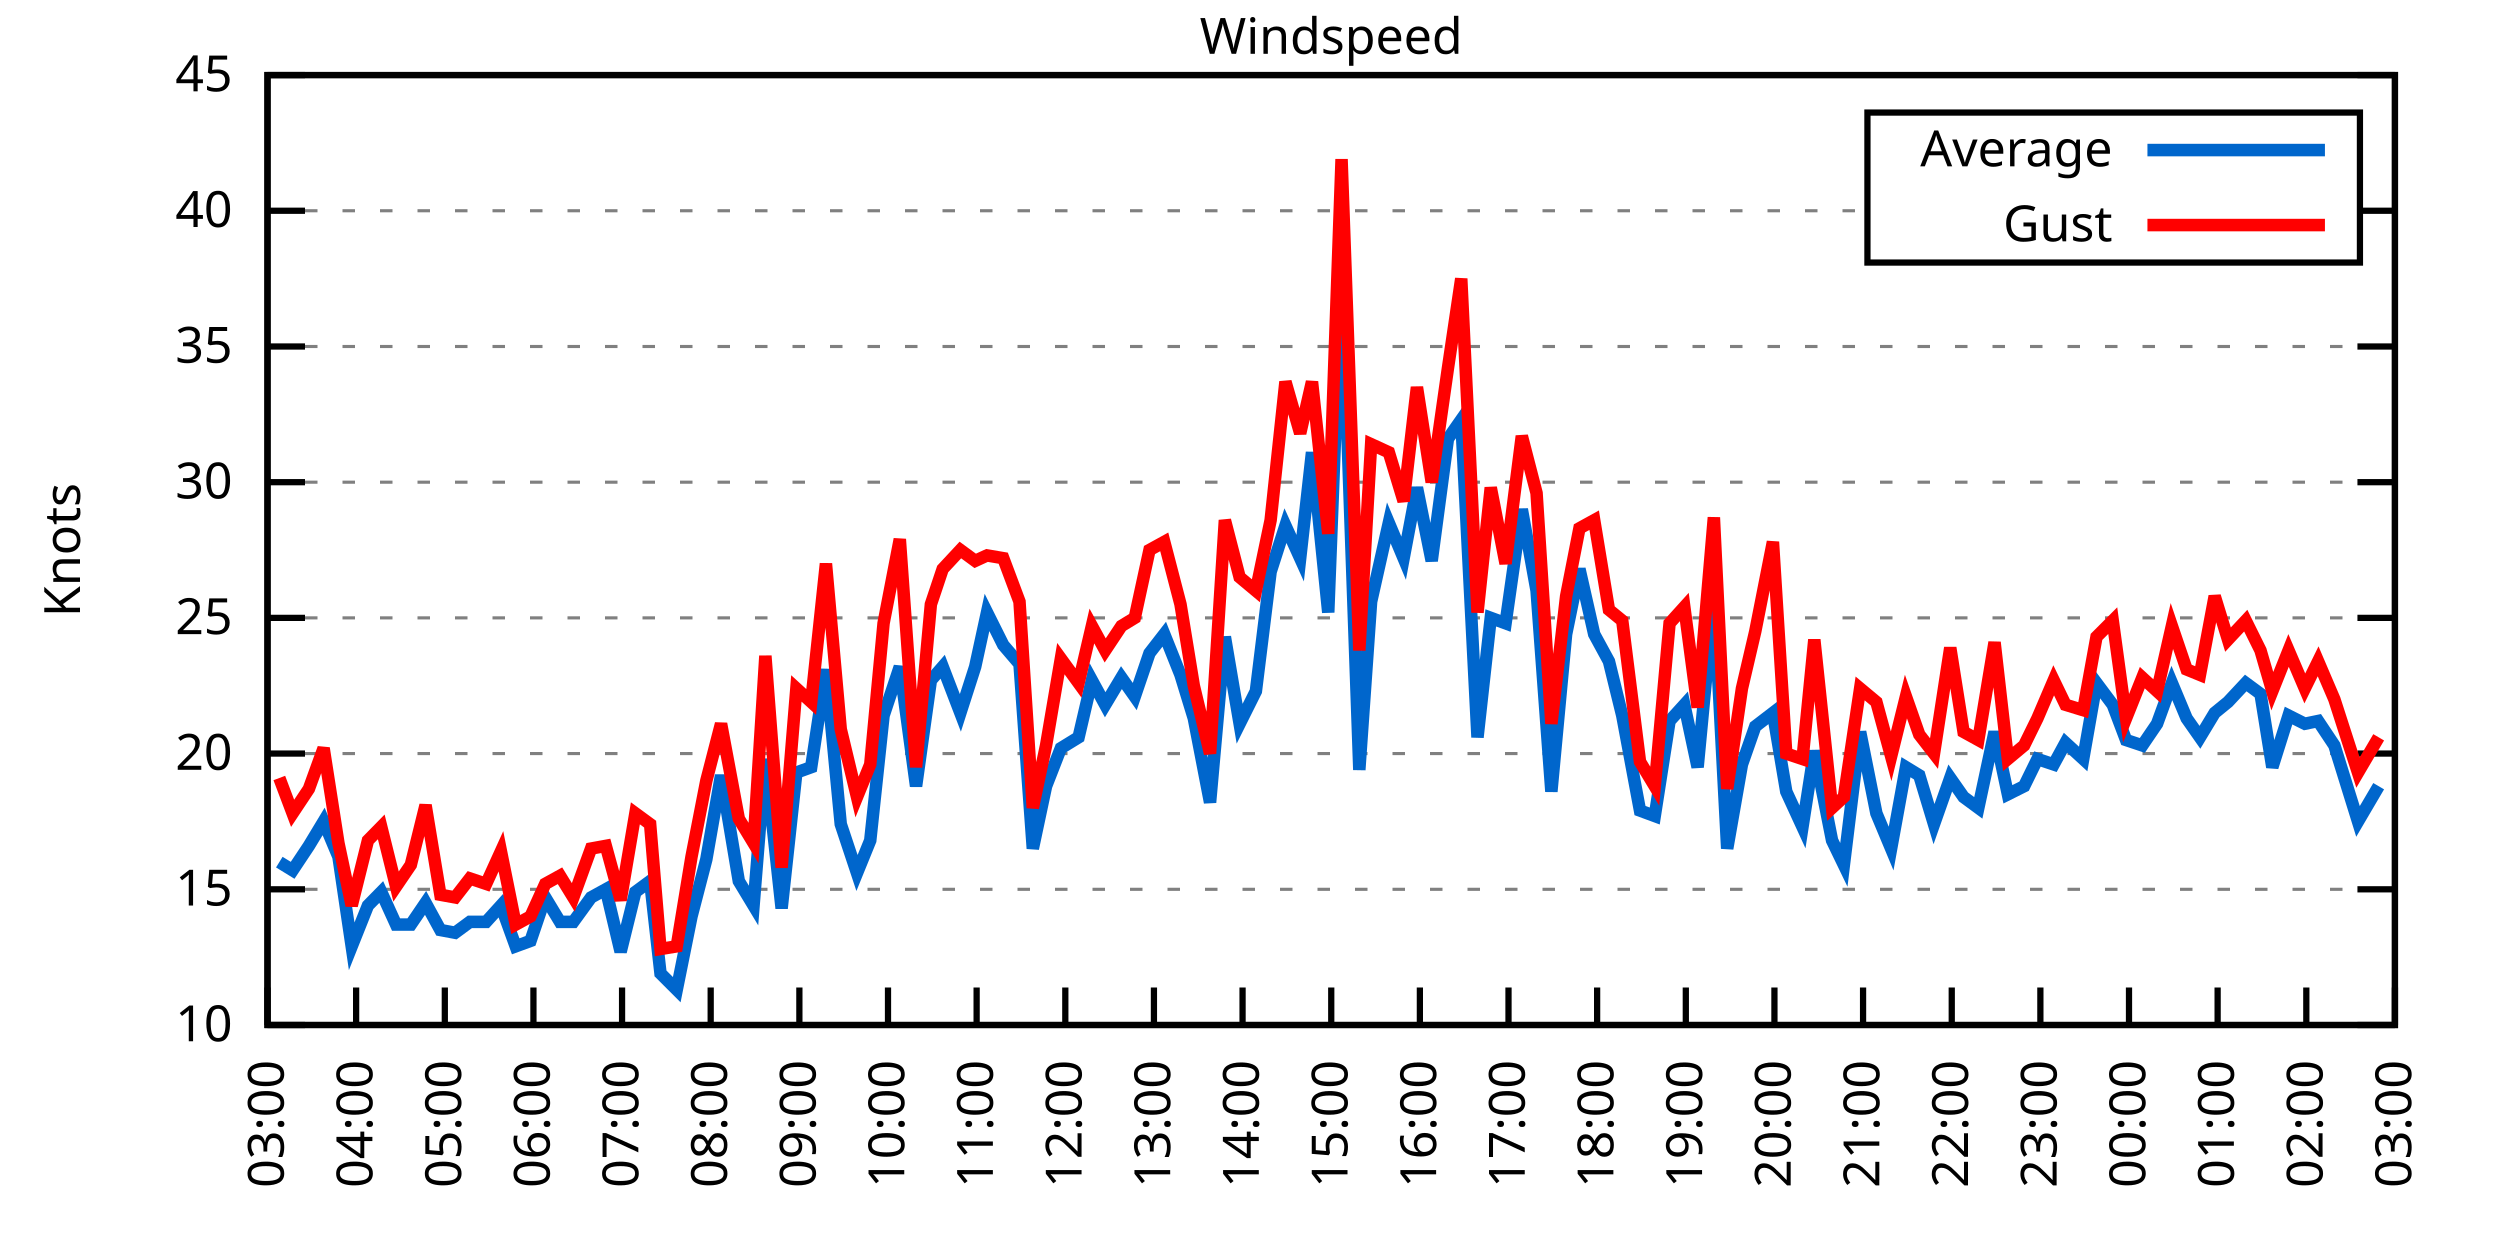
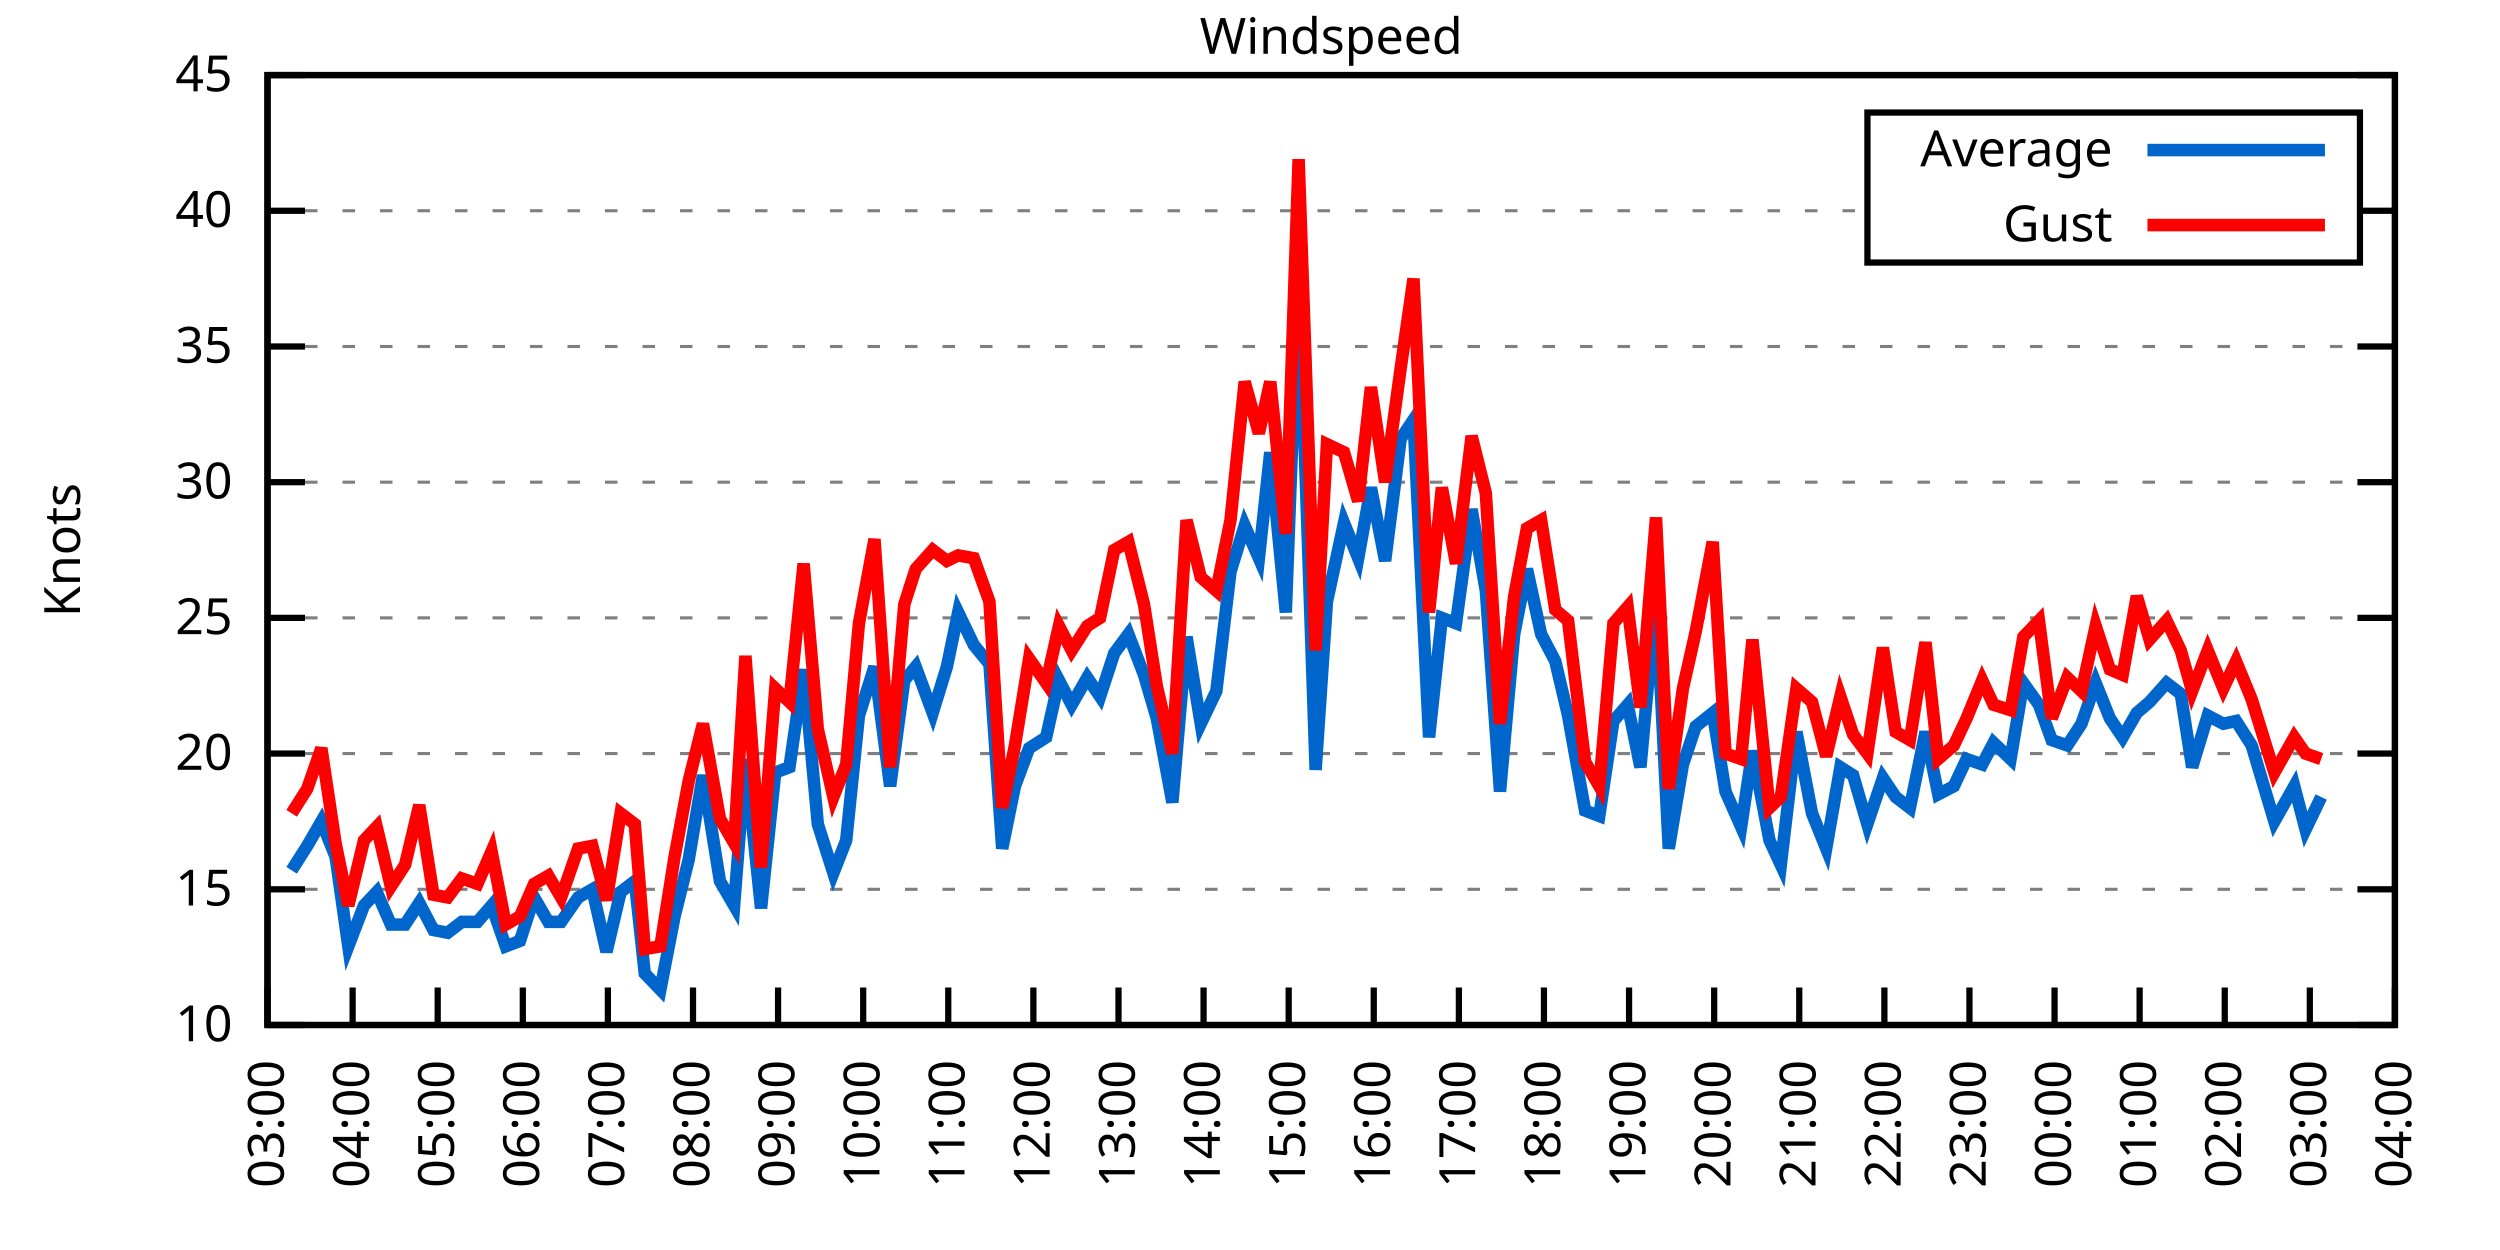
<svg xmlns="http://www.w3.org/2000/svg" xmlns:xlink="http://www.w3.org/1999/xlink" width="400" height="200" viewBox="0 0 400 200">
  <g id="gnuplot_canvas">
    <rect x="0" y="0" width="400" height="200" fill="none" />
    <defs>
      <circle id="gpDot" r="0.5" stroke-width="0.5" stroke="currentColor" />
      <path id="gpPt0" stroke-width="0.333" stroke="currentColor" d="M-1,0 h2 M0,-1 v2" />
      <path id="gpPt1" stroke-width="0.333" stroke="currentColor" d="M-1,-1 L1,1 M1,-1 L-1,1" />
      <path id="gpPt2" stroke-width="0.333" stroke="currentColor" d="M-1,0 L1,0 M0,-1 L0,1 M-1,-1 L1,1 M-1,1 L1,-1" />
      <rect id="gpPt3" stroke-width="0.333" stroke="currentColor" x="-1" y="-1" width="2" height="2" />
      <rect id="gpPt4" stroke-width="0.333" stroke="currentColor" fill="currentColor" x="-1" y="-1" width="2" height="2" />
      <circle id="gpPt5" stroke-width="0.333" stroke="currentColor" cx="0" cy="0" r="1" />
      <use xlink:href="#gpPt5" id="gpPt6" fill="currentColor" stroke="none" />
      <path id="gpPt7" stroke-width="0.333" stroke="currentColor" d="M0,-1.33 L-1.33,0.67 L1.33,0.67 z" />
      <use xlink:href="#gpPt7" id="gpPt8" fill="currentColor" stroke="none" />
      <use xlink:href="#gpPt7" id="gpPt9" stroke="currentColor" transform="rotate(180)" />
      <use xlink:href="#gpPt9" id="gpPt10" fill="currentColor" stroke="none" />
      <use xlink:href="#gpPt3" id="gpPt11" stroke="currentColor" transform="rotate(45)" />
      <use xlink:href="#gpPt11" id="gpPt12" fill="currentColor" stroke="none" />
      <path id="gpPt13" stroke-width="0.333" stroke="currentColor" d="M0,1.330 L1.265,0.411 L0.782,-1.067 L-0.782,-1.076 L-1.265,0.411 z" />
      <use xlink:href="#gpPt13" id="gpPt14" fill="currentColor" stroke="none" />
      <filter id="textbox" filterUnits="objectBoundingBox" x="0" y="0" height="1" width="1">
        <feFlood flood-color="white" flood-opacity="1" result="bgnd" />
        <feComposite in="SourceGraphic" in2="bgnd" operator="atop" />
      </filter>
      <filter id="greybox" filterUnits="objectBoundingBox" x="0" y="0" height="1" width="1">
        <feFlood flood-color="lightgrey" flood-opacity="1" result="grey" />
        <feComposite in="SourceGraphic" in2="grey" operator="atop" />
      </filter>
    </defs>
    <g fill="none" color="white" stroke="currentColor" stroke-width="1.00" stroke-linecap="butt" stroke-linejoin="miter">
</g>
    <g fill="none" color="black" stroke="currentColor" stroke-width="1.00" stroke-linecap="butt" stroke-linejoin="miter">
      <g stroke="none" shape-rendering="crispEdges">
        <polygon fill="rgb(255, 255, 255)" points="42.80,164.00 383.18,164.00 383.18,12.02 42.80,12.02 " />
      </g>
    </g>
    <g fill="none" color="black" stroke="currentColor" stroke-width="1.00" stroke-linecap="butt" stroke-linejoin="miter">
</g>
    <g fill="none" color="black" stroke="black" stroke-width="0.50" stroke-linecap="butt" stroke-linejoin="miter">
</g>
    <g fill="none" color="gray" stroke="currentColor" stroke-width="0.50" stroke-linecap="butt" stroke-linejoin="miter">
      <path stroke="gray" stroke-dasharray="2,4" class="gridline" d="M42.80,164.00 L383.19,164.00  " />
    </g>
    <g fill="none" color="gray" stroke="gray" stroke-width="1.00" stroke-linecap="butt" stroke-linejoin="miter">
</g>
    <g fill="none" color="black" stroke="currentColor" stroke-width="1.00" stroke-linecap="butt" stroke-linejoin="miter">
      <path stroke="black" d="M42.80,164.00 L48.80,164.00 M383.19,164.00 L377.19,164.00  " />
      <g transform="translate(37.20,166.60)" stroke="none" fill="black" font-family="Sans" font-size="8.00" text-anchor="end">
        <text>
          <tspan font-family="Sans"> 10</tspan>
        </text>
      </g>
    </g>
    <g fill="none" color="black" stroke="currentColor" stroke-width="1.00" stroke-linecap="butt" stroke-linejoin="miter">
</g>
    <g fill="none" color="black" stroke="black" stroke-width="0.50" stroke-linecap="butt" stroke-linejoin="miter">
</g>
    <g fill="none" color="gray" stroke="currentColor" stroke-width="0.50" stroke-linecap="butt" stroke-linejoin="miter">
      <path stroke="gray" stroke-dasharray="2,4" class="gridline" d="M42.80,142.29 L383.19,142.29  " />
    </g>
    <g fill="none" color="gray" stroke="gray" stroke-width="1.00" stroke-linecap="butt" stroke-linejoin="miter">
</g>
    <g fill="none" color="black" stroke="currentColor" stroke-width="1.00" stroke-linecap="butt" stroke-linejoin="miter">
      <path stroke="black" d="M42.80,142.29 L48.80,142.29 M383.19,142.29 L377.19,142.29  " />
      <g transform="translate(37.20,144.89)" stroke="none" fill="black" font-family="Sans" font-size="8.00" text-anchor="end">
        <text>
          <tspan font-family="Sans"> 15</tspan>
        </text>
      </g>
    </g>
    <g fill="none" color="black" stroke="currentColor" stroke-width="1.00" stroke-linecap="butt" stroke-linejoin="miter">
</g>
    <g fill="none" color="black" stroke="black" stroke-width="0.50" stroke-linecap="butt" stroke-linejoin="miter">
</g>
    <g fill="none" color="gray" stroke="currentColor" stroke-width="0.50" stroke-linecap="butt" stroke-linejoin="miter">
      <path stroke="gray" stroke-dasharray="2,4" class="gridline" d="M42.80,120.57 L383.19,120.57  " />
    </g>
    <g fill="none" color="gray" stroke="gray" stroke-width="1.00" stroke-linecap="butt" stroke-linejoin="miter">
</g>
    <g fill="none" color="black" stroke="currentColor" stroke-width="1.00" stroke-linecap="butt" stroke-linejoin="miter">
      <path stroke="black" d="M42.80,120.57 L48.80,120.57 M383.19,120.57 L377.19,120.57  " />
      <g transform="translate(37.20,123.17)" stroke="none" fill="black" font-family="Sans" font-size="8.00" text-anchor="end">
        <text>
          <tspan font-family="Sans"> 20</tspan>
        </text>
      </g>
    </g>
    <g fill="none" color="black" stroke="currentColor" stroke-width="1.00" stroke-linecap="butt" stroke-linejoin="miter">
</g>
    <g fill="none" color="black" stroke="black" stroke-width="0.50" stroke-linecap="butt" stroke-linejoin="miter">
</g>
    <g fill="none" color="gray" stroke="currentColor" stroke-width="0.50" stroke-linecap="butt" stroke-linejoin="miter">
      <path stroke="gray" stroke-dasharray="2,4" class="gridline" d="M42.80,98.86 L383.19,98.86  " />
    </g>
    <g fill="none" color="gray" stroke="gray" stroke-width="1.00" stroke-linecap="butt" stroke-linejoin="miter">
</g>
    <g fill="none" color="black" stroke="currentColor" stroke-width="1.00" stroke-linecap="butt" stroke-linejoin="miter">
      <path stroke="black" d="M42.80,98.86 L48.80,98.86 M383.19,98.86 L377.19,98.86  " />
      <g transform="translate(37.20,101.46)" stroke="none" fill="black" font-family="Sans" font-size="8.00" text-anchor="end">
        <text>
          <tspan font-family="Sans"> 25</tspan>
        </text>
      </g>
    </g>
    <g fill="none" color="black" stroke="currentColor" stroke-width="1.00" stroke-linecap="butt" stroke-linejoin="miter">
</g>
    <g fill="none" color="black" stroke="black" stroke-width="0.50" stroke-linecap="butt" stroke-linejoin="miter">
</g>
    <g fill="none" color="gray" stroke="currentColor" stroke-width="0.50" stroke-linecap="butt" stroke-linejoin="miter">
      <path stroke="gray" stroke-dasharray="2,4" class="gridline" d="M42.80,77.15 L383.19,77.15  " />
    </g>
    <g fill="none" color="gray" stroke="gray" stroke-width="1.00" stroke-linecap="butt" stroke-linejoin="miter">
</g>
    <g fill="none" color="black" stroke="currentColor" stroke-width="1.00" stroke-linecap="butt" stroke-linejoin="miter">
      <path stroke="black" d="M42.80,77.15 L48.80,77.15 M383.19,77.15 L377.19,77.15  " />
      <g transform="translate(37.20,79.75)" stroke="none" fill="black" font-family="Sans" font-size="8.00" text-anchor="end">
        <text>
          <tspan font-family="Sans"> 30</tspan>
        </text>
      </g>
    </g>
    <g fill="none" color="black" stroke="currentColor" stroke-width="1.00" stroke-linecap="butt" stroke-linejoin="miter">
</g>
    <g fill="none" color="black" stroke="black" stroke-width="0.50" stroke-linecap="butt" stroke-linejoin="miter">
</g>
    <g fill="none" color="gray" stroke="currentColor" stroke-width="0.50" stroke-linecap="butt" stroke-linejoin="miter">
      <path stroke="gray" stroke-dasharray="2,4" class="gridline" d="M42.80,55.44 L383.19,55.44  " />
    </g>
    <g fill="none" color="gray" stroke="gray" stroke-width="1.00" stroke-linecap="butt" stroke-linejoin="miter">
</g>
    <g fill="none" color="black" stroke="currentColor" stroke-width="1.00" stroke-linecap="butt" stroke-linejoin="miter">
      <path stroke="black" d="M42.80,55.44 L48.80,55.44 M383.19,55.44 L377.19,55.44  " />
      <g transform="translate(37.20,58.04)" stroke="none" fill="black" font-family="Sans" font-size="8.00" text-anchor="end">
        <text>
          <tspan font-family="Sans"> 35</tspan>
        </text>
      </g>
    </g>
    <g fill="none" color="black" stroke="currentColor" stroke-width="1.00" stroke-linecap="butt" stroke-linejoin="miter">
</g>
    <g fill="none" color="black" stroke="black" stroke-width="0.50" stroke-linecap="butt" stroke-linejoin="miter">
</g>
    <g fill="none" color="gray" stroke="currentColor" stroke-width="0.50" stroke-linecap="butt" stroke-linejoin="miter">
      <path stroke="gray" stroke-dasharray="2,4" class="gridline" d="M42.80,33.72 L298.79,33.72 M377.59,33.72 L383.19,33.72  " />
    </g>
    <g fill="none" color="gray" stroke="gray" stroke-width="1.00" stroke-linecap="butt" stroke-linejoin="miter">
</g>
    <g fill="none" color="black" stroke="currentColor" stroke-width="1.00" stroke-linecap="butt" stroke-linejoin="miter">
      <path stroke="black" d="M42.80,33.72 L48.80,33.72 M383.19,33.72 L377.19,33.72  " />
      <g transform="translate(37.20,36.32)" stroke="none" fill="black" font-family="Sans" font-size="8.00" text-anchor="end">
        <text>
          <tspan font-family="Sans"> 40</tspan>
        </text>
      </g>
    </g>
    <g fill="none" color="black" stroke="currentColor" stroke-width="1.00" stroke-linecap="butt" stroke-linejoin="miter">
</g>
    <g fill="none" color="black" stroke="black" stroke-width="0.50" stroke-linecap="butt" stroke-linejoin="miter">
</g>
    <g fill="none" color="gray" stroke="currentColor" stroke-width="0.50" stroke-linecap="butt" stroke-linejoin="miter">
      <path stroke="gray" stroke-dasharray="2,4" class="gridline" d="M42.80,12.01 L383.19,12.01  " />
    </g>
    <g fill="none" color="gray" stroke="gray" stroke-width="1.00" stroke-linecap="butt" stroke-linejoin="miter">
</g>
    <g fill="none" color="black" stroke="currentColor" stroke-width="1.00" stroke-linecap="butt" stroke-linejoin="miter">
      <path stroke="black" d="M42.80,12.01 L48.80,12.01 M383.19,12.01 L377.19,12.01  " />
      <g transform="translate(37.20,14.61)" stroke="none" fill="black" font-family="Sans" font-size="8.00" text-anchor="end">
        <text>
          <tspan font-family="Sans"> 45</tspan>
        </text>
      </g>
    </g>
    <g fill="none" color="black" stroke="currentColor" stroke-width="1.00" stroke-linecap="butt" stroke-linejoin="miter">
      <path stroke="black" d="M42.80,164.00 L42.80,158.00  " />
      <g transform="translate(45.40,169.60) rotate(270.00)" stroke="none" fill="black" font-family="Sans" font-size="8.00" text-anchor="end">
        <text>
          <tspan font-family="Sans">03:00</tspan>
        </text>
      </g>
    </g>
    <g fill="none" color="black" stroke="currentColor" stroke-width="1.00" stroke-linecap="butt" stroke-linejoin="miter">
-       <path stroke="black" d="M56.98,164.00 L56.98,158.00  " />
-       <g transform="translate(59.58,169.60) rotate(270.00)" stroke="none" fill="black" font-family="Sans" font-size="8.00" text-anchor="end">
+       <path stroke="black" d="M56.42,164.00 L56.42,158.00  " />
+       <g transform="translate(59.02,169.60) rotate(270.00)" stroke="none" fill="black" font-family="Sans" font-size="8.00" text-anchor="end">
        <text>
          <tspan font-family="Sans">04:00</tspan>
        </text>
      </g>
    </g>
    <g fill="none" color="black" stroke="currentColor" stroke-width="1.00" stroke-linecap="butt" stroke-linejoin="miter">
-       <path stroke="black" d="M71.17,164.00 L71.17,158.00  " />
-       <g transform="translate(73.77,169.60) rotate(270.00)" stroke="none" fill="black" font-family="Sans" font-size="8.00" text-anchor="end">
+       <path stroke="black" d="M70.03,164.00 L70.03,158.00  " />
+       <g transform="translate(72.63,169.60) rotate(270.00)" stroke="none" fill="black" font-family="Sans" font-size="8.00" text-anchor="end">
        <text>
          <tspan font-family="Sans">05:00</tspan>
        </text>
      </g>
    </g>
    <g fill="none" color="black" stroke="currentColor" stroke-width="1.00" stroke-linecap="butt" stroke-linejoin="miter">
-       <path stroke="black" d="M85.35,164.00 L85.35,158.00  " />
-       <g transform="translate(87.95,169.60) rotate(270.00)" stroke="none" fill="black" font-family="Sans" font-size="8.00" text-anchor="end">
+       <path stroke="black" d="M83.65,164.00 L83.65,158.00  " />
+       <g transform="translate(86.25,169.60) rotate(270.00)" stroke="none" fill="black" font-family="Sans" font-size="8.00" text-anchor="end">
        <text>
          <tspan font-family="Sans">06:00</tspan>
        </text>
      </g>
    </g>
    <g fill="none" color="black" stroke="currentColor" stroke-width="1.00" stroke-linecap="butt" stroke-linejoin="miter">
-       <path stroke="black" d="M99.53,164.00 L99.53,158.00  " />
-       <g transform="translate(102.13,169.60) rotate(270.00)" stroke="none" fill="black" font-family="Sans" font-size="8.00" text-anchor="end">
+       <path stroke="black" d="M97.26,164.00 L97.26,158.00  " />
+       <g transform="translate(99.86,169.60) rotate(270.00)" stroke="none" fill="black" font-family="Sans" font-size="8.00" text-anchor="end">
        <text>
          <tspan font-family="Sans">07:00</tspan>
        </text>
      </g>
    </g>
    <g fill="none" color="black" stroke="currentColor" stroke-width="1.00" stroke-linecap="butt" stroke-linejoin="miter">
-       <path stroke="black" d="M113.71,164.00 L113.71,158.00  " />
-       <g transform="translate(116.31,169.60) rotate(270.00)" stroke="none" fill="black" font-family="Sans" font-size="8.00" text-anchor="end">
+       <path stroke="black" d="M110.88,164.00 L110.88,158.00  " />
+       <g transform="translate(113.48,169.60) rotate(270.00)" stroke="none" fill="black" font-family="Sans" font-size="8.00" text-anchor="end">
        <text>
          <tspan font-family="Sans">08:00</tspan>
        </text>
      </g>
    </g>
    <g fill="none" color="black" stroke="currentColor" stroke-width="1.00" stroke-linecap="butt" stroke-linejoin="miter">
-       <path stroke="black" d="M127.90,164.00 L127.90,158.00  " />
-       <g transform="translate(130.50,169.60) rotate(270.00)" stroke="none" fill="black" font-family="Sans" font-size="8.00" text-anchor="end">
+       <path stroke="black" d="M124.49,164.00 L124.49,158.00  " />
+       <g transform="translate(127.09,169.60) rotate(270.00)" stroke="none" fill="black" font-family="Sans" font-size="8.00" text-anchor="end">
        <text>
          <tspan font-family="Sans">09:00</tspan>
        </text>
      </g>
    </g>
    <g fill="none" color="black" stroke="currentColor" stroke-width="1.00" stroke-linecap="butt" stroke-linejoin="miter">
-       <path stroke="black" d="M142.08,164.00 L142.08,158.00  " />
-       <g transform="translate(144.68,169.60) rotate(270.00)" stroke="none" fill="black" font-family="Sans" font-size="8.00" text-anchor="end">
+       <path stroke="black" d="M138.11,164.00 L138.11,158.00  " />
+       <g transform="translate(140.71,169.60) rotate(270.00)" stroke="none" fill="black" font-family="Sans" font-size="8.00" text-anchor="end">
        <text>
          <tspan font-family="Sans">10:00</tspan>
        </text>
      </g>
    </g>
    <g fill="none" color="black" stroke="currentColor" stroke-width="1.00" stroke-linecap="butt" stroke-linejoin="miter">
-       <path stroke="black" d="M156.26,164.00 L156.26,158.00  " />
-       <g transform="translate(158.86,169.60) rotate(270.00)" stroke="none" fill="black" font-family="Sans" font-size="8.00" text-anchor="end">
+       <path stroke="black" d="M151.72,164.00 L151.72,158.00  " />
+       <g transform="translate(154.32,169.60) rotate(270.00)" stroke="none" fill="black" font-family="Sans" font-size="8.00" text-anchor="end">
        <text>
          <tspan font-family="Sans">11:00</tspan>
        </text>
      </g>
    </g>
    <g fill="none" color="black" stroke="currentColor" stroke-width="1.00" stroke-linecap="butt" stroke-linejoin="miter">
-       <path stroke="black" d="M170.45,164.00 L170.45,158.00  " />
-       <g transform="translate(173.05,169.60) rotate(270.00)" stroke="none" fill="black" font-family="Sans" font-size="8.00" text-anchor="end">
+       <path stroke="black" d="M165.34,164.00 L165.34,158.00  " />
+       <g transform="translate(167.94,169.60) rotate(270.00)" stroke="none" fill="black" font-family="Sans" font-size="8.00" text-anchor="end">
        <text>
          <tspan font-family="Sans">12:00</tspan>
        </text>
      </g>
    </g>
    <g fill="none" color="black" stroke="currentColor" stroke-width="1.00" stroke-linecap="butt" stroke-linejoin="miter">
-       <path stroke="black" d="M184.63,164.00 L184.63,158.00  " />
-       <g transform="translate(187.23,169.60) rotate(270.00)" stroke="none" fill="black" font-family="Sans" font-size="8.00" text-anchor="end">
+       <path stroke="black" d="M178.96,164.00 L178.96,158.00  " />
+       <g transform="translate(181.56,169.60) rotate(270.00)" stroke="none" fill="black" font-family="Sans" font-size="8.00" text-anchor="end">
        <text>
          <tspan font-family="Sans">13:00</tspan>
        </text>
      </g>
    </g>
    <g fill="none" color="black" stroke="currentColor" stroke-width="1.00" stroke-linecap="butt" stroke-linejoin="miter">
-       <path stroke="black" d="M198.81,164.00 L198.81,158.00  " />
-       <g transform="translate(201.41,169.60) rotate(270.00)" stroke="none" fill="black" font-family="Sans" font-size="8.00" text-anchor="end">
+       <path stroke="black" d="M192.57,164.00 L192.57,158.00  " />
+       <g transform="translate(195.17,169.60) rotate(270.00)" stroke="none" fill="black" font-family="Sans" font-size="8.00" text-anchor="end">
        <text>
          <tspan font-family="Sans">14:00</tspan>
        </text>
      </g>
    </g>
    <g fill="none" color="black" stroke="currentColor" stroke-width="1.00" stroke-linecap="butt" stroke-linejoin="miter">
-       <path stroke="black" d="M213.00,164.00 L213.00,158.00  " />
-       <g transform="translate(215.60,169.60) rotate(270.00)" stroke="none" fill="black" font-family="Sans" font-size="8.00" text-anchor="end">
+       <path stroke="black" d="M206.19,164.00 L206.19,158.00  " />
+       <g transform="translate(208.79,169.60) rotate(270.00)" stroke="none" fill="black" font-family="Sans" font-size="8.00" text-anchor="end">
        <text>
          <tspan font-family="Sans">15:00</tspan>
        </text>
      </g>
    </g>
    <g fill="none" color="black" stroke="currentColor" stroke-width="1.00" stroke-linecap="butt" stroke-linejoin="miter">
-       <path stroke="black" d="M227.18,164.00 L227.18,158.00  " />
-       <g transform="translate(229.78,169.60) rotate(270.00)" stroke="none" fill="black" font-family="Sans" font-size="8.00" text-anchor="end">
+       <path stroke="black" d="M219.80,164.00 L219.80,158.00  " />
+       <g transform="translate(222.40,169.60) rotate(270.00)" stroke="none" fill="black" font-family="Sans" font-size="8.00" text-anchor="end">
        <text>
          <tspan font-family="Sans">16:00</tspan>
        </text>
      </g>
    </g>
    <g fill="none" color="black" stroke="currentColor" stroke-width="1.00" stroke-linecap="butt" stroke-linejoin="miter">
-       <path stroke="black" d="M241.36,164.00 L241.36,158.00  " />
-       <g transform="translate(243.96,169.60) rotate(270.00)" stroke="none" fill="black" font-family="Sans" font-size="8.00" text-anchor="end">
+       <path stroke="black" d="M233.42,164.00 L233.42,158.00  " />
+       <g transform="translate(236.02,169.60) rotate(270.00)" stroke="none" fill="black" font-family="Sans" font-size="8.00" text-anchor="end">
        <text>
          <tspan font-family="Sans">17:00</tspan>
        </text>
      </g>
    </g>
    <g fill="none" color="black" stroke="currentColor" stroke-width="1.00" stroke-linecap="butt" stroke-linejoin="miter">
-       <path stroke="black" d="M255.54,164.00 L255.54,158.00  " />
-       <g transform="translate(258.14,169.60) rotate(270.00)" stroke="none" fill="black" font-family="Sans" font-size="8.00" text-anchor="end">
+       <path stroke="black" d="M247.03,164.00 L247.03,158.00  " />
+       <g transform="translate(249.63,169.60) rotate(270.00)" stroke="none" fill="black" font-family="Sans" font-size="8.00" text-anchor="end">
        <text>
          <tspan font-family="Sans">18:00</tspan>
        </text>
      </g>
    </g>
    <g fill="none" color="black" stroke="currentColor" stroke-width="1.00" stroke-linecap="butt" stroke-linejoin="miter">
-       <path stroke="black" d="M269.73,164.00 L269.73,158.00  " />
-       <g transform="translate(272.33,169.60) rotate(270.00)" stroke="none" fill="black" font-family="Sans" font-size="8.00" text-anchor="end">
+       <path stroke="black" d="M260.65,164.00 L260.65,158.00  " />
+       <g transform="translate(263.25,169.60) rotate(270.00)" stroke="none" fill="black" font-family="Sans" font-size="8.00" text-anchor="end">
        <text>
          <tspan font-family="Sans">19:00</tspan>
        </text>
      </g>
    </g>
    <g fill="none" color="black" stroke="currentColor" stroke-width="1.00" stroke-linecap="butt" stroke-linejoin="miter">
-       <path stroke="black" d="M283.91,164.00 L283.91,158.00  " />
-       <g transform="translate(286.51,169.60) rotate(270.00)" stroke="none" fill="black" font-family="Sans" font-size="8.00" text-anchor="end">
+       <path stroke="black" d="M274.27,164.00 L274.27,158.00  " />
+       <g transform="translate(276.87,169.60) rotate(270.00)" stroke="none" fill="black" font-family="Sans" font-size="8.00" text-anchor="end">
        <text>
          <tspan font-family="Sans">20:00</tspan>
        </text>
      </g>
    </g>
    <g fill="none" color="black" stroke="currentColor" stroke-width="1.00" stroke-linecap="butt" stroke-linejoin="miter">
-       <path stroke="black" d="M298.09,164.00 L298.09,158.00  " />
-       <g transform="translate(300.69,169.60) rotate(270.00)" stroke="none" fill="black" font-family="Sans" font-size="8.00" text-anchor="end">
+       <path stroke="black" d="M287.88,164.00 L287.88,158.00  " />
+       <g transform="translate(290.48,169.60) rotate(270.00)" stroke="none" fill="black" font-family="Sans" font-size="8.00" text-anchor="end">
        <text>
          <tspan font-family="Sans">21:00</tspan>
        </text>
      </g>
    </g>
    <g fill="none" color="black" stroke="currentColor" stroke-width="1.00" stroke-linecap="butt" stroke-linejoin="miter">
-       <path stroke="black" d="M312.28,164.00 L312.28,158.00  " />
-       <g transform="translate(314.88,169.60) rotate(270.00)" stroke="none" fill="black" font-family="Sans" font-size="8.00" text-anchor="end">
+       <path stroke="black" d="M301.50,164.00 L301.50,158.00  " />
+       <g transform="translate(304.10,169.60) rotate(270.00)" stroke="none" fill="black" font-family="Sans" font-size="8.00" text-anchor="end">
        <text>
          <tspan font-family="Sans">22:00</tspan>
        </text>
      </g>
    </g>
    <g fill="none" color="black" stroke="currentColor" stroke-width="1.00" stroke-linecap="butt" stroke-linejoin="miter">
-       <path stroke="black" d="M326.46,164.00 L326.46,158.00  " />
-       <g transform="translate(329.06,169.60) rotate(270.00)" stroke="none" fill="black" font-family="Sans" font-size="8.00" text-anchor="end">
+       <path stroke="black" d="M315.11,164.00 L315.11,158.00  " />
+       <g transform="translate(317.71,169.60) rotate(270.00)" stroke="none" fill="black" font-family="Sans" font-size="8.00" text-anchor="end">
        <text>
          <tspan font-family="Sans">23:00</tspan>
        </text>
      </g>
    </g>
    <g fill="none" color="black" stroke="currentColor" stroke-width="1.00" stroke-linecap="butt" stroke-linejoin="miter">
-       <path stroke="black" d="M340.64,164.00 L340.64,158.00  " />
-       <g transform="translate(343.24,169.60) rotate(270.00)" stroke="none" fill="black" font-family="Sans" font-size="8.00" text-anchor="end">
+       <path stroke="black" d="M328.73,164.00 L328.73,158.00  " />
+       <g transform="translate(331.33,169.60) rotate(270.00)" stroke="none" fill="black" font-family="Sans" font-size="8.00" text-anchor="end">
        <text>
          <tspan font-family="Sans">00:00</tspan>
        </text>
      </g>
    </g>
    <g fill="none" color="black" stroke="currentColor" stroke-width="1.00" stroke-linecap="butt" stroke-linejoin="miter">
-       <path stroke="black" d="M354.82,164.00 L354.82,158.00  " />
-       <g transform="translate(357.42,169.60) rotate(270.00)" stroke="none" fill="black" font-family="Sans" font-size="8.00" text-anchor="end">
+       <path stroke="black" d="M342.34,164.00 L342.34,158.00  " />
+       <g transform="translate(344.94,169.60) rotate(270.00)" stroke="none" fill="black" font-family="Sans" font-size="8.00" text-anchor="end">
        <text>
          <tspan font-family="Sans">01:00</tspan>
        </text>
      </g>
    </g>
    <g fill="none" color="black" stroke="currentColor" stroke-width="1.00" stroke-linecap="butt" stroke-linejoin="miter">
-       <path stroke="black" d="M369.01,164.00 L369.01,158.00  " />
-       <g transform="translate(371.61,169.60) rotate(270.00)" stroke="none" fill="black" font-family="Sans" font-size="8.00" text-anchor="end">
+       <path stroke="black" d="M355.96,164.00 L355.96,158.00  " />
+       <g transform="translate(358.56,169.60) rotate(270.00)" stroke="none" fill="black" font-family="Sans" font-size="8.00" text-anchor="end">
        <text>
          <tspan font-family="Sans">02:00</tspan>
+         </text>
+       </g>
+     </g>
+     <g fill="none" color="black" stroke="currentColor" stroke-width="1.00" stroke-linecap="butt" stroke-linejoin="miter">
+       <path stroke="black" d="M369.57,164.00 L369.57,158.00  " />
+       <g transform="translate(372.17,169.60) rotate(270.00)" stroke="none" fill="black" font-family="Sans" font-size="8.00" text-anchor="end">
+         <text>
+           <tspan font-family="Sans">03:00</tspan>
        </text>
      </g>
    </g>
    <g fill="none" color="black" stroke="currentColor" stroke-width="1.00" stroke-linecap="butt" stroke-linejoin="miter">
      <path stroke="black" d="M383.19,164.00 L383.19,158.00  " />
      <g transform="translate(385.79,169.60) rotate(270.00)" stroke="none" fill="black" font-family="Sans" font-size="8.00" text-anchor="end">
        <text>
-           <tspan font-family="Sans">03:00</tspan>
+           <tspan font-family="Sans">04:00</tspan>
        </text>
      </g>
    </g>
    <g fill="none" color="black" stroke="currentColor" stroke-width="1.00" stroke-linecap="butt" stroke-linejoin="miter">
</g>
    <g fill="none" color="black" stroke="currentColor" stroke-width="1.00" stroke-linecap="butt" stroke-linejoin="miter">
      <path stroke="black" d="M42.80,12.01 L42.80,164.00 L383.19,164.00 L383.19,12.01 L42.80,12.01 Z  " />
    </g>
    <g fill="none" color="black" stroke="currentColor" stroke-width="1.00" stroke-linecap="butt" stroke-linejoin="miter">
</g>
    <g fill="none" color="black" stroke="currentColor" stroke-width="1.00" stroke-linecap="butt" stroke-linejoin="miter">
      <path stroke="black" d="M298.79,42.01 L298.79,18.01 L377.59,18.01 L377.59,42.01 L298.79,42.01 Z  " />
    </g>
    <g id="Windspeed_plot_1">
      <g fill="none" color="white" stroke="black" stroke-width="2.00" stroke-linecap="butt" stroke-linejoin="miter">
</g>
      <g fill="none" color="black" stroke="currentColor" stroke-width="2.00" stroke-linecap="butt" stroke-linejoin="miter">
        <g transform="translate(337.99,26.61)" stroke="none" fill="black" font-family="Sans" font-size="8.00" text-anchor="end">
          <text>
            <tspan font-family="Sans">Average</tspan>
          </text>
        </g>
      </g>
      <g fill="none" color="black" stroke="currentColor" stroke-width="2.00" stroke-linecap="butt" stroke-linejoin="miter">
-         <path stroke="rgb(  0, 102, 204)" d="M343.59,24.01 L371.99,24.01 M44.69,137.94 L46.82,139.25 L49.42,135.34 L51.78,131.43 L54.15,137.08 L56.27,151.41   L58.87,144.89 L61.00,142.72 L63.37,147.93 L65.73,147.93 L68.09,144.46 L70.46,148.80 L72.82,149.24 L75.18,147.50   L77.78,147.50 L80.15,144.89 L82.51,151.41 L84.88,150.54 L87.24,143.59 L89.60,147.50 L91.73,147.50 L94.57,143.59   L96.93,142.29 L99.30,152.28 L101.66,142.72 L104.02,140.98 L105.68,155.75 L108.28,158.35 L110.64,146.63 L113.01,137.51   L115.37,124.05 L118.21,140.98 L120.57,144.89 L122.46,121.44 L125.06,145.33 L127.42,123.61 L129.79,122.75 L132.15,107.11   L134.52,131.86 L137.12,139.68 L139.24,134.47 L141.37,114.49 L143.97,106.68 L146.57,125.79 L148.94,108.85 L150.83,106.68   L153.66,114.06 L156.03,106.68 L157.92,97.99 L160.52,103.20 L163.12,106.24 L165.25,135.77 L167.37,125.79 L169.74,119.71   L172.57,117.97 L174.70,108.85 L176.83,112.76 L179.43,108.42 L181.56,111.45 L183.92,104.51 L186.28,101.47 L188.88,107.98   L191.01,114.93 L193.61,128.39 L195.98,101.90 L198.34,115.80 L200.94,110.59 L203.30,91.48 L205.67,84.10 L208.03,89.31   L209.92,72.37 L212.52,97.99 L214.65,43.28 L217.49,123.18 L219.38,96.26 L222.21,83.66 L224.58,89.31 L226.71,78.02   L229.07,89.74 L231.67,70.20 L233.80,67.16 L236.40,117.97 L238.52,98.86 L240.89,99.73 L243.49,81.49 L245.85,94.52   L248.22,126.65 L250.58,101.47 L252.71,91.04 L255.07,101.47 L257.43,105.81 L259.56,114.49 L262.40,129.69 L264.76,130.56   L267.13,115.36 L269.49,112.76 L271.62,122.75 L274.22,95.39 L276.35,135.77 L278.71,122.31 L280.84,116.23 L283.67,114.06   L285.80,126.65 L288.40,132.30 L290.29,120.14 L293.13,134.47 L295.02,138.38 L297.62,117.10 L300.22,130.13 L302.58,135.77   L304.95,122.75 L307.08,124.05 L309.44,131.86 L312.04,124.48 L314.17,127.52 L316.53,129.26 L319.13,117.10 L321.26,127.09   L323.86,125.79 L325.99,121.44 L328.59,122.31 L330.48,118.84 L333.31,121.44 L335.44,109.28 L338.04,112.76 L340.17,118.40   L342.77,119.27 L345.13,115.80 L347.50,109.28 L349.86,114.93 L351.99,117.97 L354.35,114.06 L356.48,112.32 L359.32,109.28   L361.68,111.02 L363.57,122.75 L366.17,114.49 L368.77,115.80 L370.90,115.36 L373.50,119.27 L377.28,131.43 L380.59,125.79    " />
+         <path stroke="rgb(  0, 102, 204)" d="M343.59,24.01 L371.99,24.01 M46.66,139.25 L49.15,135.34 L51.42,131.43 L53.69,137.08 L55.73,151.41 L58.23,144.89   L60.27,142.72 L62.54,147.93 L64.81,147.93 L67.08,144.46 L69.35,148.80 L71.62,149.24 L73.89,147.50 L76.39,147.50   L78.65,144.89 L80.92,151.41 L83.19,150.54 L85.46,143.59 L87.73,147.50 L89.77,147.50 L92.50,143.59 L94.77,142.29   L97.04,152.28 L99.30,142.72 L101.57,140.98 L103.16,155.75 L105.66,158.35 L107.93,146.63 L110.20,137.51 L112.47,124.05   L115.19,140.98 L117.46,144.89 L119.27,121.44 L121.77,145.33 L124.04,123.61 L126.31,122.75 L128.58,107.11 L130.85,131.86   L133.34,139.68 L135.39,134.47 L137.43,114.49 L139.92,106.68 L142.42,125.79 L144.69,108.85 L146.51,106.68 L149.23,114.06   L151.50,106.68 L153.31,97.99 L155.81,103.20 L158.31,106.24 L160.35,135.77 L162.39,125.79 L164.66,119.71 L167.38,117.97   L169.43,108.85 L171.47,112.76 L173.96,108.42 L176.01,111.45 L178.28,104.51 L180.54,101.47 L183.04,107.98 L185.08,114.93   L187.58,128.39 L189.85,101.90 L192.12,115.80 L194.61,110.59 L196.88,91.48 L199.15,84.10 L201.42,89.31 L203.24,72.37   L205.73,97.99 L207.78,43.28 L210.50,123.18 L212.31,96.26 L215.04,83.66 L217.31,89.31 L219.35,78.02 L221.62,89.74   L224.11,70.20 L226.16,67.16 L228.65,117.97 L230.70,98.86 L232.96,99.73 L235.46,81.49 L237.73,94.52 L240.00,126.65   L242.27,101.47 L244.31,91.04 L246.58,101.47 L248.85,105.81 L250.89,114.49 L253.61,129.69 L255.88,130.56 L258.15,115.36   L260.42,112.76 L262.47,122.75 L264.96,95.39 L267.00,135.77 L269.27,122.31 L271.32,116.23 L274.04,114.06 L276.08,126.65   L278.58,132.30 L280.39,120.14 L283.12,134.47 L284.93,138.38 L287.43,117.10 L289.92,130.13 L292.19,135.77 L294.46,122.75   L296.50,124.05 L298.77,131.86 L301.27,124.48 L303.31,127.52 L305.58,129.26 L308.08,117.10 L310.12,127.09 L312.62,125.79   L314.66,121.44 L317.15,122.31 L318.97,118.84 L321.69,121.44 L323.74,109.28 L326.23,112.76 L328.27,118.40 L330.77,119.27   L333.04,115.80 L335.31,109.28 L337.58,114.93 L339.62,117.97 L341.89,114.06 L343.93,112.32 L346.65,109.28 L348.92,111.02   L350.74,122.75 L353.24,114.49 L355.73,115.80 L357.77,115.36 L360.27,119.27 L363.90,131.43 L367.08,125.79 L368.89,132.73   L371.39,127.52  " />
      </g>
    </g>
    <g id="Windspeed_plot_2">
      <g fill="none" color="black" stroke="currentColor" stroke-width="2.00" stroke-linecap="butt" stroke-linejoin="miter">
        <g transform="translate(337.99,38.61)" stroke="none" fill="black" font-family="Sans" font-size="8.00" text-anchor="end">
          <text>
            <tspan font-family="Sans">Gust</tspan>
          </text>
        </g>
      </g>
      <g fill="none" color="black" stroke="currentColor" stroke-width="2.00" stroke-linecap="butt" stroke-linejoin="miter">
-         <path stroke="rgb(255,   0,   0)" d="M343.59,36.01 L371.99,36.01 M44.69,124.48 L46.82,130.13 L49.42,126.22 L51.78,119.71 L54.15,134.90 L56.27,144.89   L58.87,134.47 L61.00,132.30 L63.37,141.85 L65.73,138.38 L68.09,128.83 L70.46,143.16 L72.82,143.59 L75.18,140.55   L77.78,141.42 L80.15,136.21 L82.51,147.93 L84.88,146.63 L87.24,141.42 L89.60,140.12 L91.73,143.59 L94.57,135.77   L96.93,135.34 L99.30,144.02 L101.66,130.13 L104.02,131.86 L105.68,151.84 L108.28,151.41 L110.64,137.08 L113.01,124.92   L115.37,115.80 L118.21,131.00 L120.57,134.90 L122.46,104.94 L125.06,138.81 L127.42,110.15 L129.79,112.32 L132.15,90.18   L134.52,116.67 L137.12,127.52 L139.24,122.31 L141.37,99.73 L143.97,86.27 L146.57,122.75 L148.94,96.69 L150.83,91.04   L153.66,88.00 L156.03,89.74 L157.92,88.87 L160.52,89.31 L163.12,96.26 L165.25,129.26 L167.37,119.27 L169.74,105.38   L172.57,109.28 L174.70,100.16 L176.83,104.07 L179.43,100.16 L181.56,98.86 L183.92,88.00 L186.28,86.70 L188.88,96.69   L191.01,109.72 L193.61,120.57 L195.98,83.23 L198.34,92.35 L200.94,94.52 L203.30,83.23 L205.67,61.08 L208.03,69.33   L209.92,61.08 L212.52,85.40 L214.65,25.47 L217.49,104.07 L219.38,71.07 L222.21,72.37 L224.58,80.19 L226.71,61.95   L229.07,77.15 L231.67,58.91 L233.80,44.58 L236.40,97.99 L238.52,78.02 L240.89,90.18 L243.49,69.77 L245.85,78.89   L248.22,115.80 L250.58,95.39 L252.71,84.53 L255.07,83.23 L257.43,97.56 L259.56,99.30 L262.40,121.88 L264.76,125.79   L267.13,99.73 L269.49,97.12 L271.62,113.19 L274.22,82.79 L276.35,126.22 L278.71,110.15 L280.84,101.03 L283.67,86.70   L285.80,120.57 L288.40,121.44 L290.29,102.34 L293.13,129.26 L295.02,127.52 L297.62,110.15 L300.22,112.32 L302.58,121.01   L304.95,111.45 L307.08,117.53 L309.44,120.57 L312.04,103.64 L314.17,117.10 L316.53,118.40 L319.13,102.77 L321.26,121.44   L323.86,119.27 L325.99,114.93 L328.59,108.85 L330.48,112.76 L333.31,113.63 L335.44,101.90 L338.04,99.30 L340.17,114.93   L342.77,108.42 L345.13,110.59 L347.50,100.16 L349.86,107.11 L351.99,107.98 L354.35,95.39 L356.48,102.34 L359.32,99.30   L361.68,104.07 L363.57,110.59 L366.17,104.07 L368.77,110.15 L370.90,105.81 L373.50,111.89 L377.28,123.61 L380.59,117.97    " />
+         <path stroke="rgb(255,   0,   0)" d="M343.59,36.01 L371.99,36.01 M46.66,130.13 L49.15,126.22 L51.42,119.71 L53.69,134.90 L55.73,144.89 L58.23,134.47   L60.27,132.30 L62.54,141.85 L64.81,138.38 L67.08,128.83 L69.35,143.16 L71.62,143.59 L73.89,140.55 L76.39,141.42   L78.65,136.21 L80.92,147.93 L83.19,146.63 L85.46,141.42 L87.73,140.12 L89.77,143.59 L92.50,135.77 L94.77,135.34   L97.04,144.02 L99.30,130.13 L101.57,131.86 L103.16,151.84 L105.66,151.41 L107.93,137.08 L110.20,124.92 L112.47,115.80   L115.19,131.00 L117.46,134.90 L119.27,104.94 L121.77,138.81 L124.04,110.15 L126.31,112.32 L128.58,90.18 L130.85,116.67   L133.34,127.52 L135.39,122.31 L137.43,99.73 L139.92,86.27 L142.42,122.75 L144.69,96.69 L146.51,91.04 L149.23,88.00   L151.50,89.74 L153.31,88.87 L155.81,89.31 L158.31,96.26 L160.35,129.26 L162.39,119.27 L164.66,105.38 L167.38,109.28   L169.43,100.16 L171.47,104.07 L173.96,100.16 L176.01,98.86 L178.28,88.00 L180.54,86.70 L183.04,96.69 L185.08,109.72   L187.58,120.57 L189.85,83.23 L192.12,92.35 L194.61,94.52 L196.88,83.23 L199.15,61.08 L201.42,69.33 L203.24,61.08   L205.73,85.40 L207.78,25.47 L210.50,104.07 L212.31,71.07 L215.04,72.37 L217.31,80.19 L219.35,61.95 L221.62,77.15   L224.11,58.91 L226.16,44.58 L228.65,97.99 L230.70,78.02 L232.96,90.18 L235.46,69.77 L237.73,78.89 L240.00,115.80   L242.27,95.39 L244.31,84.53 L246.58,83.23 L248.85,97.56 L250.89,99.30 L253.61,121.88 L255.88,125.79 L258.15,99.73   L260.42,97.12 L262.47,113.19 L264.96,82.79 L267.00,126.22 L269.27,110.15 L271.32,101.03 L274.04,86.70 L276.08,120.57   L278.58,121.44 L280.39,102.34 L283.12,129.26 L284.93,127.52 L287.43,110.15 L289.92,112.32 L292.19,121.01 L294.46,111.45   L296.50,117.53 L298.77,120.57 L301.27,103.64 L303.31,117.10 L305.58,118.40 L308.08,102.77 L310.12,121.44 L312.62,119.27   L314.66,114.93 L317.15,108.85 L318.97,112.76 L321.69,113.63 L323.74,101.90 L326.23,99.30 L328.27,114.93 L330.77,108.42   L333.04,110.59 L335.31,100.16 L337.58,107.11 L339.62,107.98 L341.89,95.39 L343.93,102.34 L346.65,99.30 L348.92,104.07   L350.74,110.59 L353.24,104.07 L355.73,110.15 L357.77,105.81 L360.27,111.89 L363.90,123.61 L367.08,117.97 L368.89,120.57   L371.39,121.44  " />
      </g>
    </g>
    <g fill="none" color="black" stroke="currentColor" stroke-width="2.00" stroke-linecap="butt" stroke-linejoin="miter">
</g>
    <g fill="none" color="black" stroke="black" stroke-width="1.00" stroke-linecap="butt" stroke-linejoin="miter">
</g>
    <g fill="none" color="black" stroke="currentColor" stroke-width="1.00" stroke-linecap="butt" stroke-linejoin="miter">
      <path stroke="black" d="M42.80,12.01 L42.80,164.00 L383.19,164.00 L383.19,12.01 L42.80,12.01 Z  " />
      <g transform="translate(12.80,88.01) rotate(270.00)" stroke="none" fill="black" font-family="Sans" font-size="8.00" text-anchor="middle">
        <text>
          <tspan font-family="Sans">Knots</tspan>
        </text>
      </g>
    </g>
    <g fill="none" color="black" stroke="currentColor" stroke-width="1.00" stroke-linecap="butt" stroke-linejoin="miter">
</g>
    <g fill="none" color="black" stroke="currentColor" stroke-width="1.00" stroke-linecap="butt" stroke-linejoin="miter">
      <g transform="translate(212.99,8.61)" stroke="none" fill="black" font-family="Sans" font-size="8.00" text-anchor="middle">
        <text>
          <tspan font-family="Sans">Windspeed</tspan>
        </text>
      </g>
    </g>
    <g fill="none" color="black" stroke="currentColor" stroke-width="1.00" stroke-linecap="butt" stroke-linejoin="miter">
</g>
  </g>
</svg>
